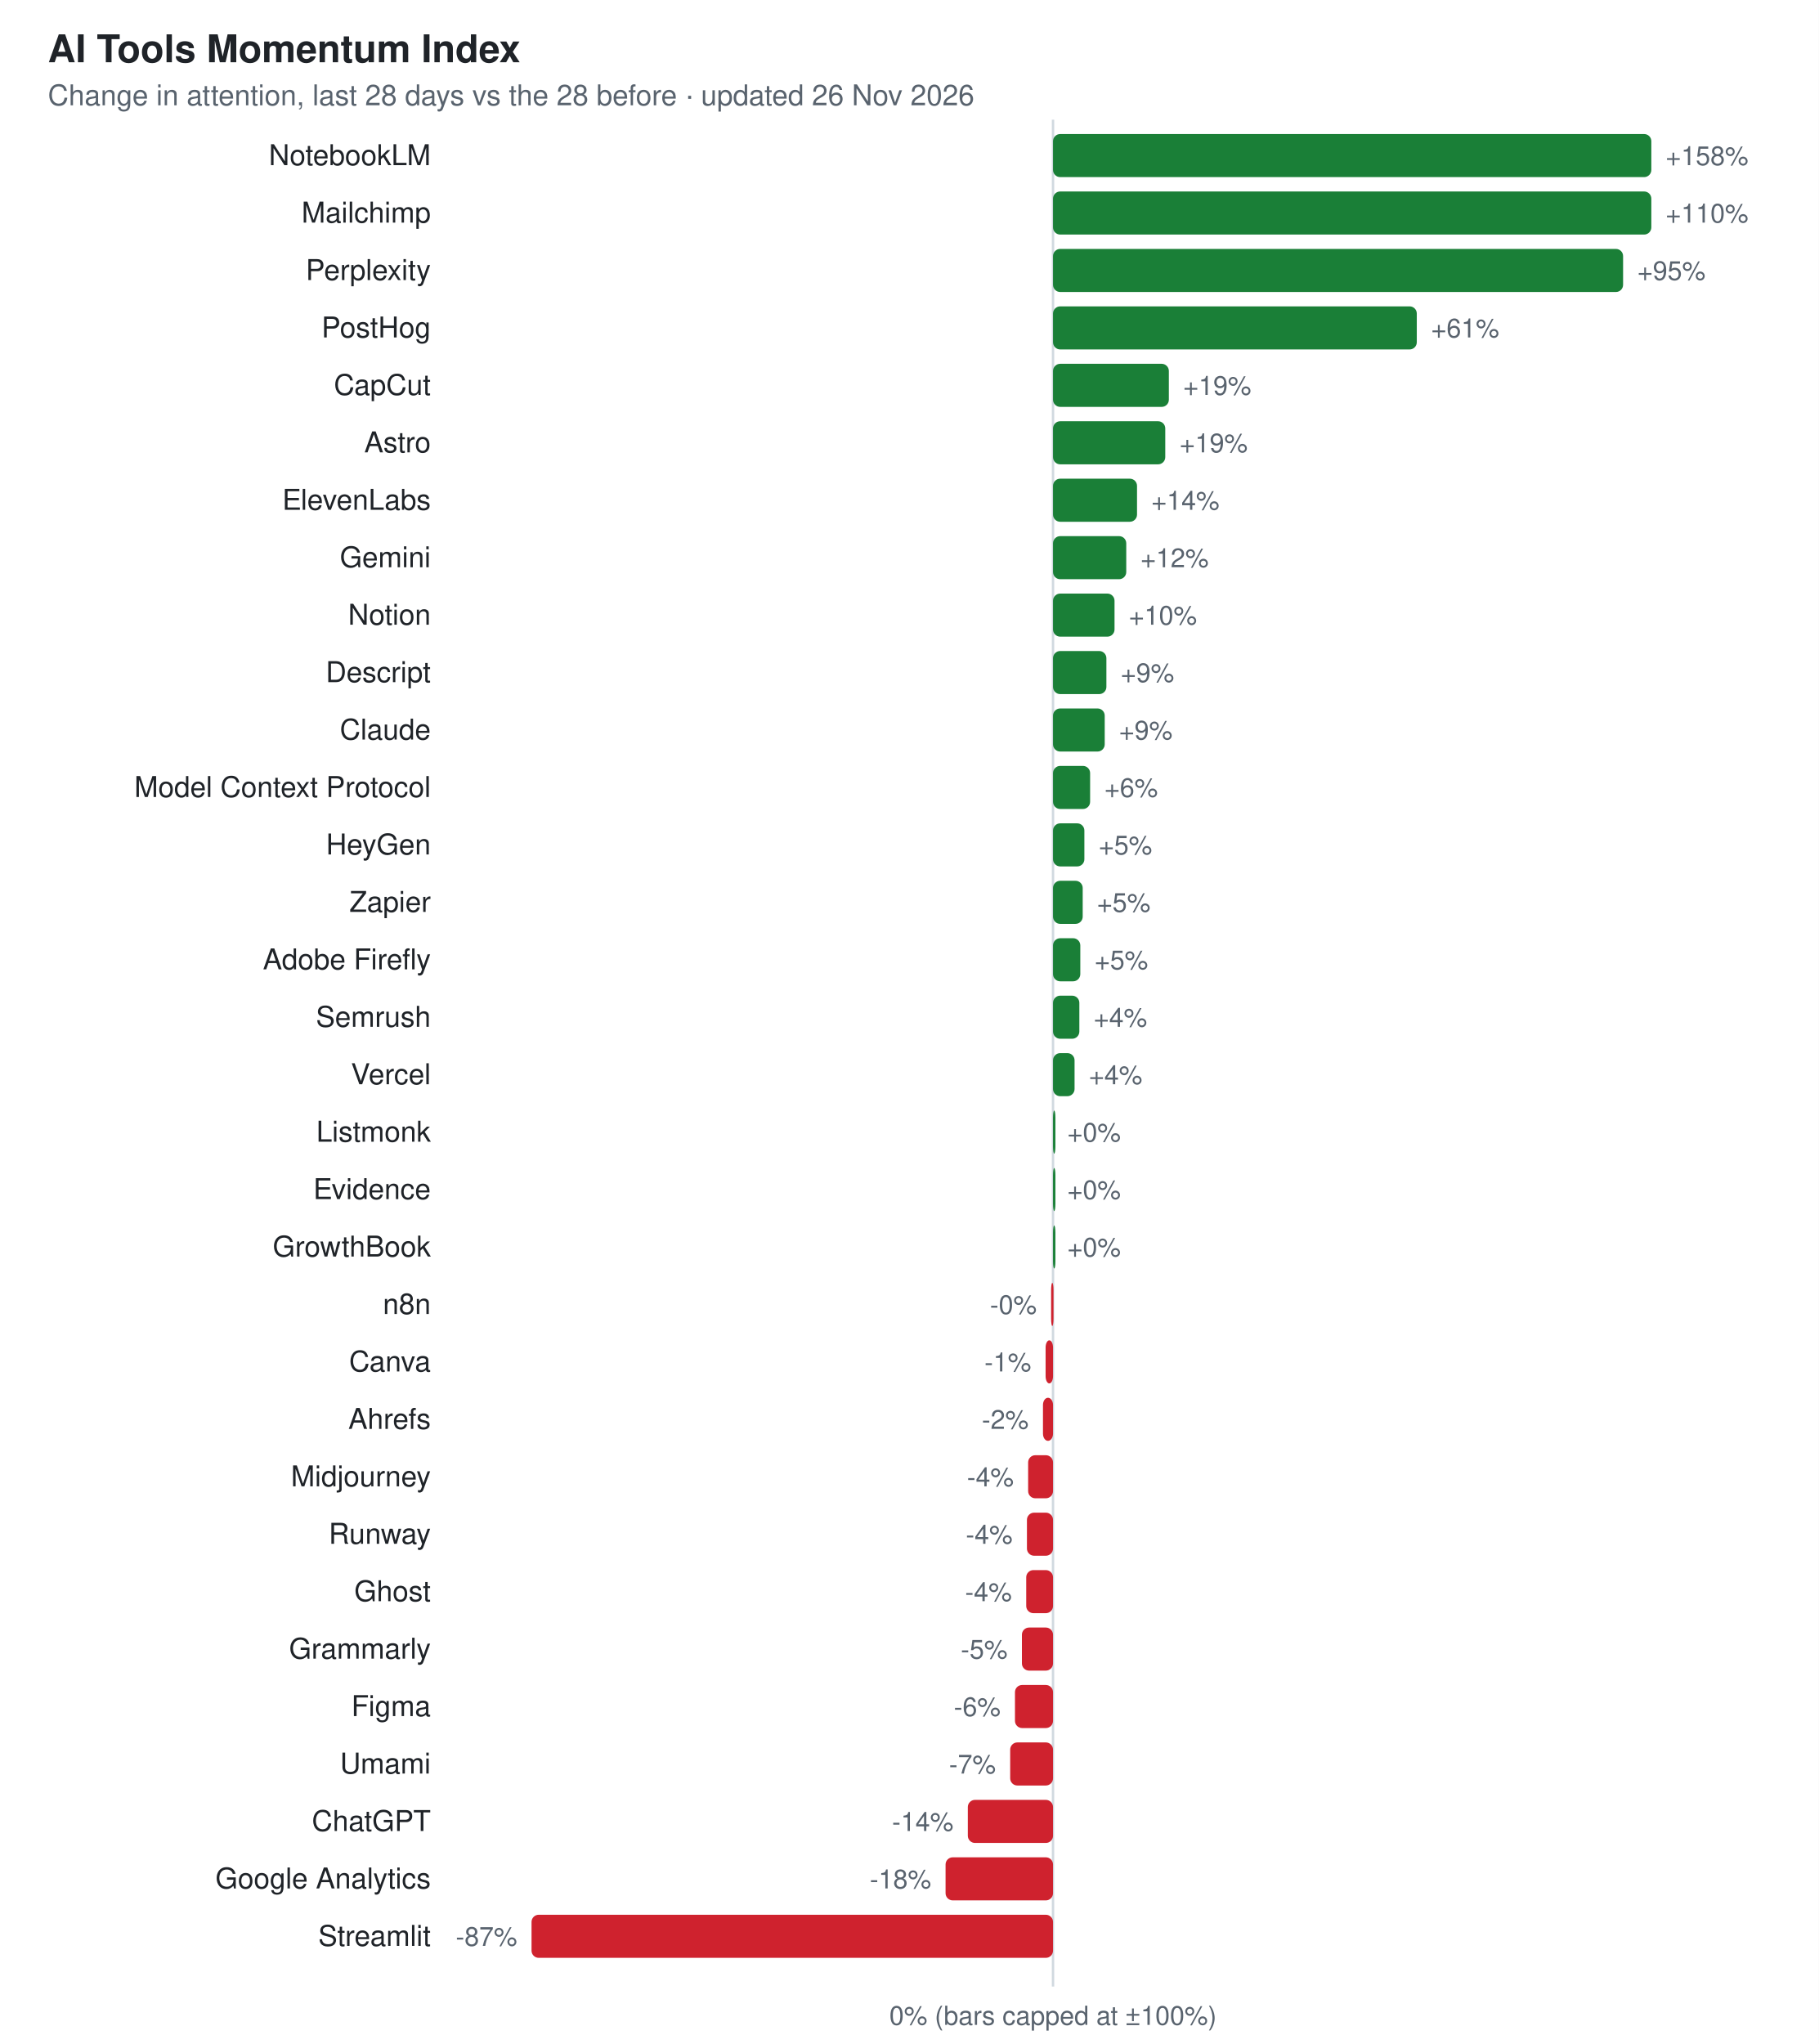
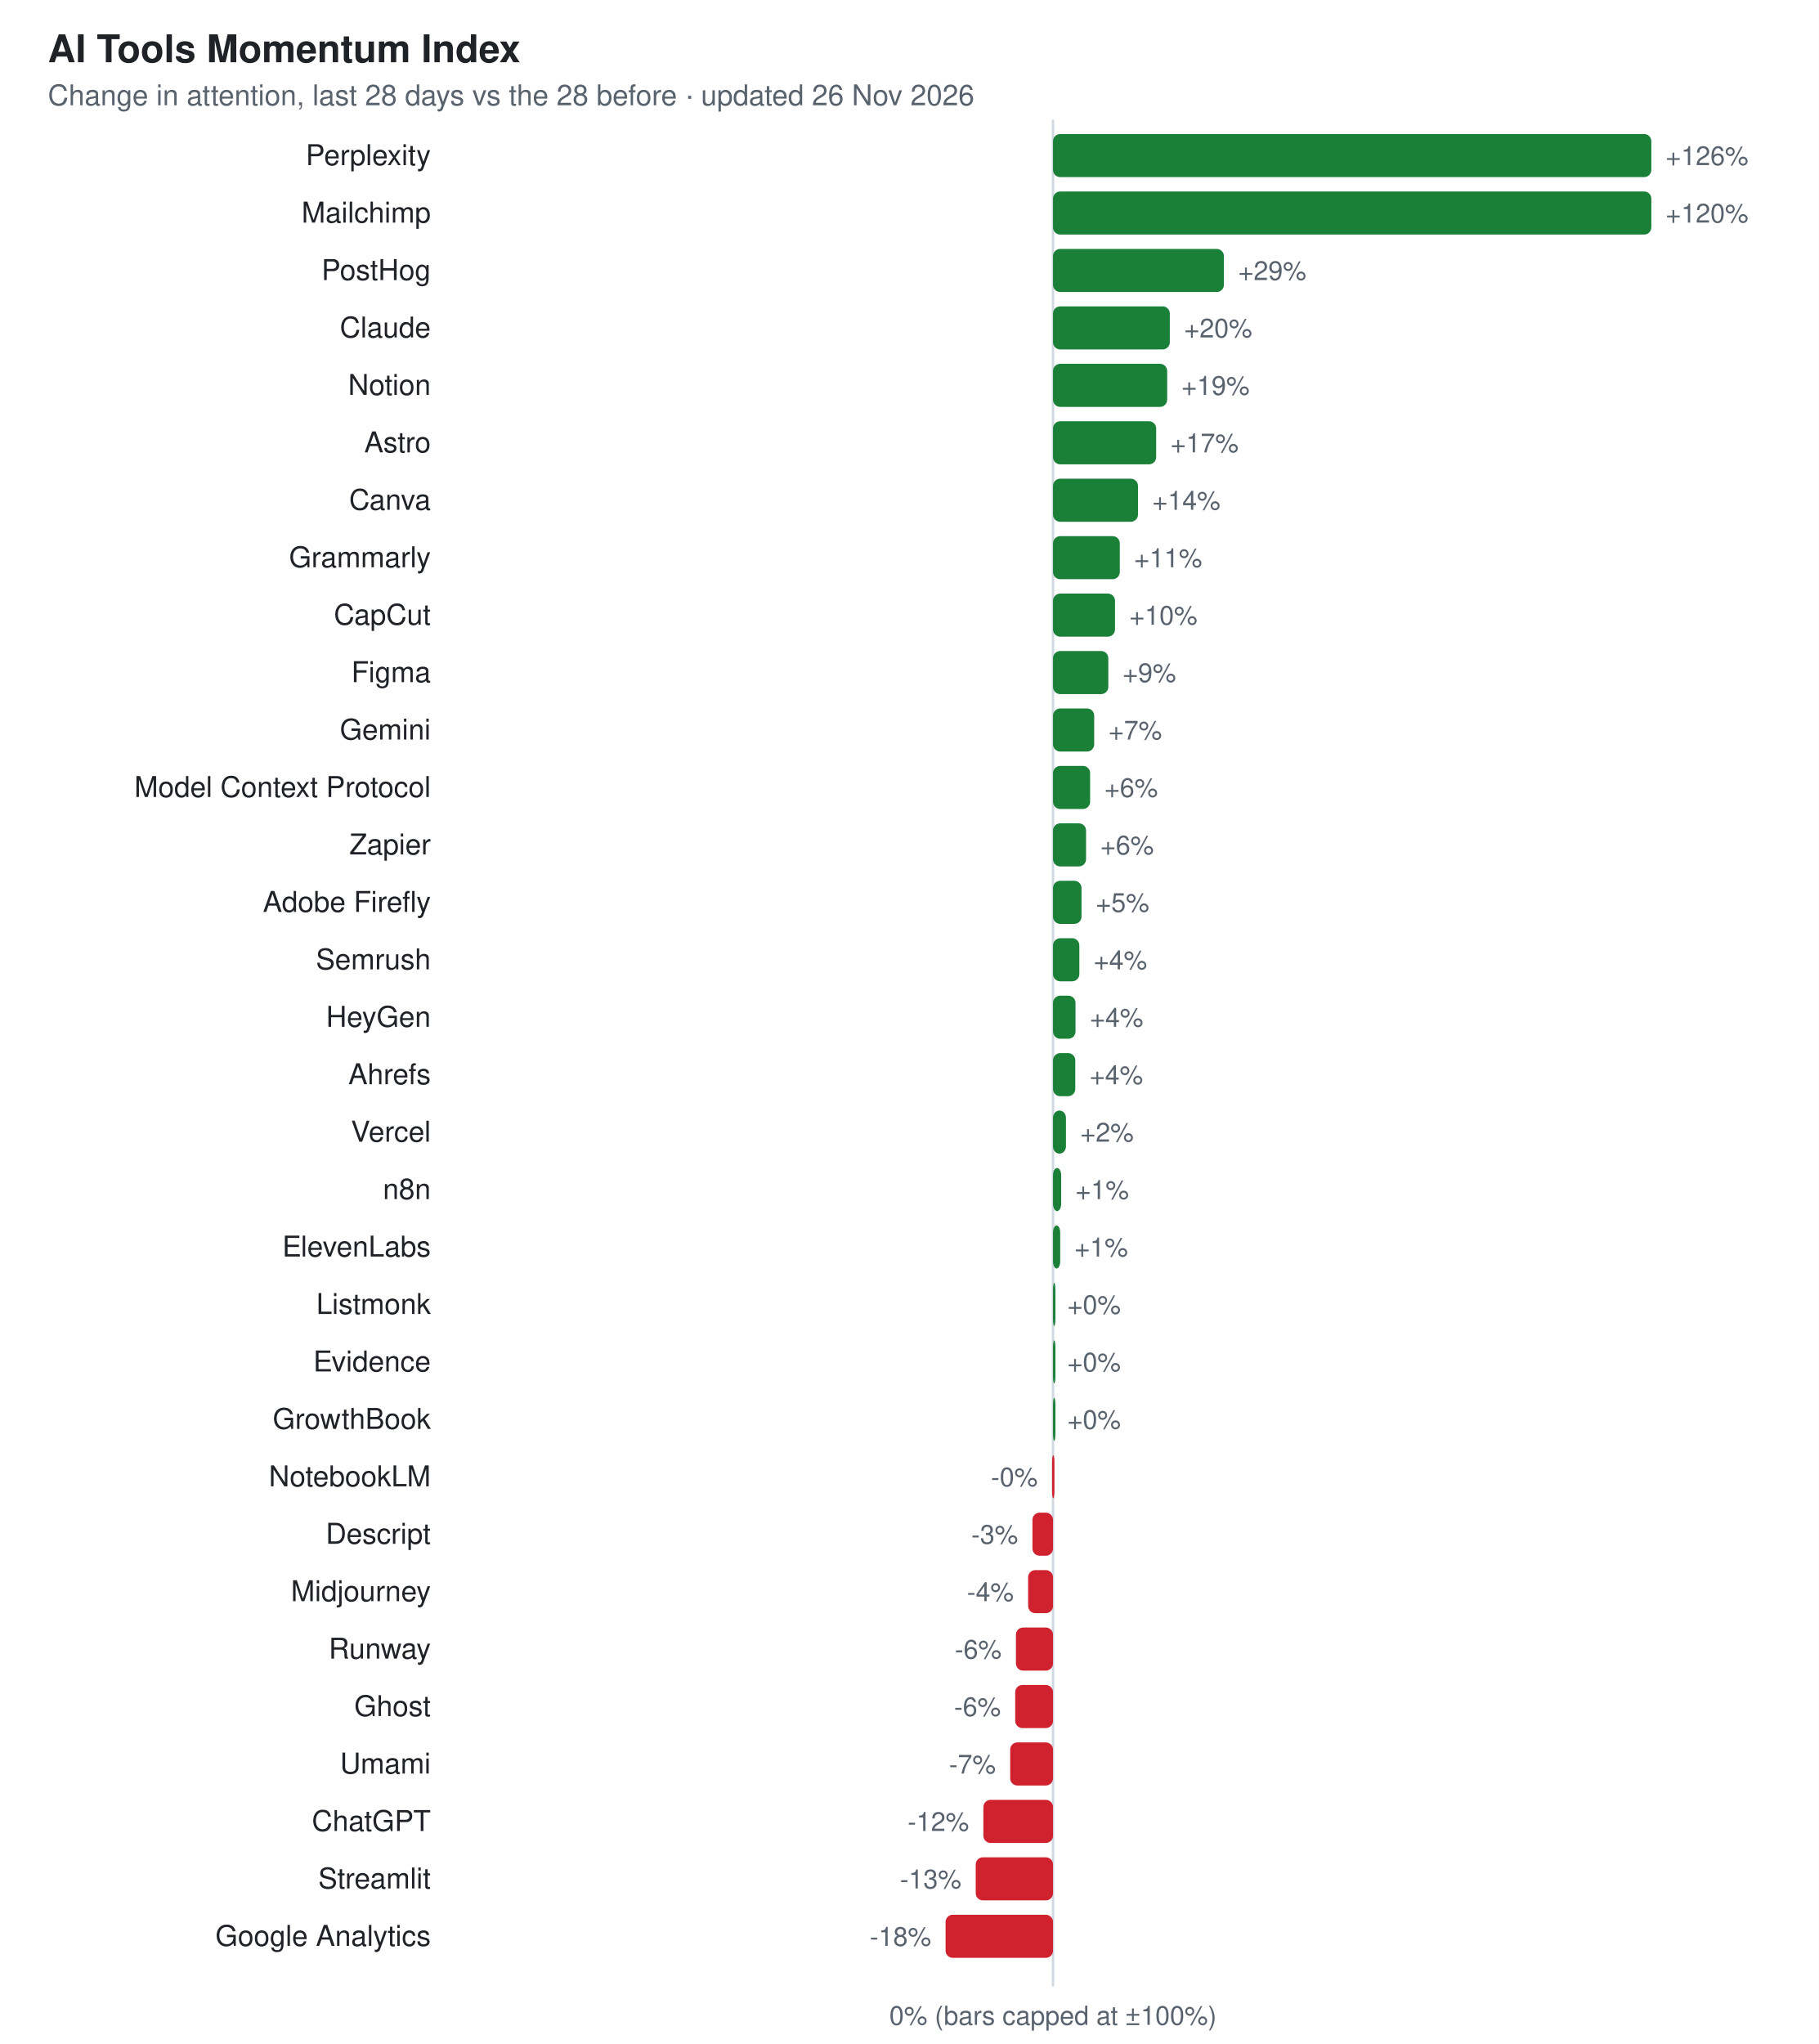
<svg xmlns="http://www.w3.org/2000/svg" width="760" height="854" viewBox="0 0 760 854" font-family="-apple-system,Segoe UI,Helvetica,Arial,sans-serif">
  <rect width="760" height="854" fill="#ffffff" />
  <text x="20" y="26" font-size="16" font-weight="600" fill="#1f2328">AI Tools Momentum Index</text>
  <text x="20" y="44" font-size="12" fill="#59636e">Change in attention, last 28 days vs the 28 before · updated 26 Nov 2026</text>
  <line x1="440.0" y1="50" x2="440.0" y2="830" stroke="#d1d9e0" />
-   <text x="180" y="69" font-size="12" text-anchor="end" fill="#1f2328">NotebookLM</text>
+   <text x="180" y="69" font-size="12" text-anchor="end" fill="#1f2328">Perplexity</text>
  <rect x="440.0" y="56" width="250.0" height="18" rx="3" fill="#1a7f37" />
-   <text x="696.0" y="69" font-size="11" text-anchor="start" fill="#59636e">+158%</text>
+   <text x="696.0" y="69" font-size="11" text-anchor="start" fill="#59636e">+126%</text>
  <text x="180" y="93" font-size="12" text-anchor="end" fill="#1f2328">Mailchimp</text>
  <rect x="440.0" y="80" width="250.0" height="18" rx="3" fill="#1a7f37" />
-   <text x="696.0" y="93" font-size="11" text-anchor="start" fill="#59636e">+110%</text>
-   <text x="180" y="117" font-size="12" text-anchor="end" fill="#1f2328">Perplexity</text>
-   <rect x="440.0" y="104" width="238.2" height="18" rx="3" fill="#1a7f37" />
-   <text x="684.2" y="117" font-size="11" text-anchor="start" fill="#59636e">+95%</text>
-   <text x="180" y="141" font-size="12" text-anchor="end" fill="#1f2328">PostHog</text>
-   <rect x="440.0" y="128" width="152.0" height="18" rx="3" fill="#1a7f37" />
-   <text x="598.0" y="141" font-size="11" text-anchor="start" fill="#59636e">+61%</text>
-   <text x="180" y="165" font-size="12" text-anchor="end" fill="#1f2328">CapCut</text>
-   <rect x="440.0" y="152" width="48.4" height="18" rx="3" fill="#1a7f37" />
-   <text x="494.4" y="165" font-size="11" text-anchor="start" fill="#59636e">+19%</text>
+   <text x="696.0" y="93" font-size="11" text-anchor="start" fill="#59636e">+120%</text>
+   <text x="180" y="117" font-size="12" text-anchor="end" fill="#1f2328">PostHog</text>
+   <rect x="440.0" y="104" width="71.4" height="18" rx="3" fill="#1a7f37" />
+   <text x="517.4" y="117" font-size="11" text-anchor="start" fill="#59636e">+29%</text>
+   <text x="180" y="141" font-size="12" text-anchor="end" fill="#1f2328">Claude</text>
+   <rect x="440.0" y="128" width="48.8" height="18" rx="3" fill="#1a7f37" />
+   <text x="494.8" y="141" font-size="11" text-anchor="start" fill="#59636e">+20%</text>
+   <text x="180" y="165" font-size="12" text-anchor="end" fill="#1f2328">Notion</text>
+   <rect x="440.0" y="152" width="47.7" height="18" rx="3" fill="#1a7f37" />
+   <text x="493.7" y="165" font-size="11" text-anchor="start" fill="#59636e">+19%</text>
  <text x="180" y="189" font-size="12" text-anchor="end" fill="#1f2328">Astro</text>
-   <rect x="440.0" y="176" width="46.9" height="18" rx="3" fill="#1a7f37" />
-   <text x="492.9" y="189" font-size="11" text-anchor="start" fill="#59636e">+19%</text>
-   <text x="180" y="213" font-size="12" text-anchor="end" fill="#1f2328">ElevenLabs</text>
-   <rect x="440.0" y="200" width="35.1" height="18" rx="3" fill="#1a7f37" />
-   <text x="481.1" y="213" font-size="11" text-anchor="start" fill="#59636e">+14%</text>
-   <text x="180" y="237" font-size="12" text-anchor="end" fill="#1f2328">Gemini</text>
-   <rect x="440.0" y="224" width="30.6" height="18" rx="3" fill="#1a7f37" />
-   <text x="476.6" y="237" font-size="11" text-anchor="start" fill="#59636e">+12%</text>
-   <text x="180" y="261" font-size="12" text-anchor="end" fill="#1f2328">Notion</text>
-   <rect x="440.0" y="248" width="25.7" height="18" rx="3" fill="#1a7f37" />
-   <text x="471.7" y="261" font-size="11" text-anchor="start" fill="#59636e">+10%</text>
-   <text x="180" y="285" font-size="12" text-anchor="end" fill="#1f2328">Descript</text>
-   <rect x="440.0" y="272" width="22.3" height="18" rx="3" fill="#1a7f37" />
-   <text x="468.3" y="285" font-size="11" text-anchor="start" fill="#59636e">+9%</text>
-   <text x="180" y="309" font-size="12" text-anchor="end" fill="#1f2328">Claude</text>
-   <rect x="440.0" y="296" width="21.6" height="18" rx="3" fill="#1a7f37" />
-   <text x="467.6" y="309" font-size="11" text-anchor="start" fill="#59636e">+9%</text>
+   <rect x="440.0" y="176" width="43.1" height="18" rx="3" fill="#1a7f37" />
+   <text x="489.1" y="189" font-size="11" text-anchor="start" fill="#59636e">+17%</text>
+   <text x="180" y="213" font-size="12" text-anchor="end" fill="#1f2328">Canva</text>
+   <rect x="440.0" y="200" width="35.5" height="18" rx="3" fill="#1a7f37" />
+   <text x="481.5" y="213" font-size="11" text-anchor="start" fill="#59636e">+14%</text>
+   <text x="180" y="237" font-size="12" text-anchor="end" fill="#1f2328">Grammarly</text>
+   <rect x="440.0" y="224" width="27.9" height="18" rx="3" fill="#1a7f37" />
+   <text x="473.9" y="237" font-size="11" text-anchor="start" fill="#59636e">+11%</text>
+   <text x="180" y="261" font-size="12" text-anchor="end" fill="#1f2328">CapCut</text>
+   <rect x="440.0" y="248" width="25.9" height="18" rx="3" fill="#1a7f37" />
+   <text x="471.9" y="261" font-size="11" text-anchor="start" fill="#59636e">+10%</text>
+   <text x="180" y="285" font-size="12" text-anchor="end" fill="#1f2328">Figma</text>
+   <rect x="440.0" y="272" width="23.1" height="18" rx="3" fill="#1a7f37" />
+   <text x="469.1" y="285" font-size="11" text-anchor="start" fill="#59636e">+9%</text>
+   <text x="180" y="309" font-size="12" text-anchor="end" fill="#1f2328">Gemini</text>
+   <rect x="440.0" y="296" width="17.2" height="18" rx="3" fill="#1a7f37" />
+   <text x="463.2" y="309" font-size="11" text-anchor="start" fill="#59636e">+7%</text>
  <text x="180" y="333" font-size="12" text-anchor="end" fill="#1f2328">Model Context Protocol</text>
  <rect x="440.0" y="320" width="15.5" height="18" rx="3" fill="#1a7f37" />
  <text x="461.5" y="333" font-size="11" text-anchor="start" fill="#59636e">+6%</text>
-   <text x="180" y="357" font-size="12" text-anchor="end" fill="#1f2328">HeyGen</text>
-   <rect x="440.0" y="344" width="13.1" height="18" rx="3" fill="#1a7f37" />
-   <text x="459.1" y="357" font-size="11" text-anchor="start" fill="#59636e">+5%</text>
-   <text x="180" y="381" font-size="12" text-anchor="end" fill="#1f2328">Zapier</text>
-   <rect x="440.0" y="368" width="12.4" height="18" rx="3" fill="#1a7f37" />
-   <text x="458.4" y="381" font-size="11" text-anchor="start" fill="#59636e">+5%</text>
-   <text x="180" y="405" font-size="12" text-anchor="end" fill="#1f2328">Adobe Firefly</text>
-   <rect x="440.0" y="392" width="11.4" height="18" rx="3" fill="#1a7f37" />
-   <text x="457.4" y="405" font-size="11" text-anchor="start" fill="#59636e">+5%</text>
-   <text x="180" y="429" font-size="12" text-anchor="end" fill="#1f2328">Semrush</text>
-   <rect x="440.0" y="416" width="11.0" height="18" rx="3" fill="#1a7f37" />
-   <text x="457.0" y="429" font-size="11" text-anchor="start" fill="#59636e">+4%</text>
-   <text x="180" y="453" font-size="12" text-anchor="end" fill="#1f2328">Vercel</text>
-   <rect x="440.0" y="440" width="9.0" height="18" rx="3" fill="#1a7f37" />
-   <text x="455.0" y="453" font-size="11" text-anchor="start" fill="#59636e">+4%</text>
-   <text x="180" y="477" font-size="12" text-anchor="end" fill="#1f2328">Listmonk</text>
-   <rect x="440.0" y="464" width="1.0" height="18" rx="3" fill="#1a7f37" />
-   <text x="446.0" y="477" font-size="11" text-anchor="start" fill="#59636e">+0%</text>
-   <text x="180" y="501" font-size="12" text-anchor="end" fill="#1f2328">Evidence</text>
-   <rect x="440.0" y="488" width="1.0" height="18" rx="3" fill="#1a7f37" />
-   <text x="446.0" y="501" font-size="11" text-anchor="start" fill="#59636e">+0%</text>
-   <text x="180" y="525" font-size="12" text-anchor="end" fill="#1f2328">GrowthBook</text>
-   <rect x="440.0" y="512" width="1.0" height="18" rx="3" fill="#1a7f37" />
-   <text x="446.0" y="525" font-size="11" text-anchor="start" fill="#59636e">+0%</text>
-   <text x="180" y="549" font-size="12" text-anchor="end" fill="#1f2328">n8n</text>
-   <rect x="439.2" y="536" width="1.0" height="18" rx="3" fill="#cf222e" />
-   <text x="433.2" y="549" font-size="11" text-anchor="end" fill="#59636e">-0%</text>
-   <text x="180" y="573" font-size="12" text-anchor="end" fill="#1f2328">Canva</text>
-   <rect x="436.9" y="560" width="3.1" height="18" rx="3" fill="#cf222e" />
-   <text x="430.9" y="573" font-size="11" text-anchor="end" fill="#59636e">-1%</text>
-   <text x="180" y="597" font-size="12" text-anchor="end" fill="#1f2328">Ahrefs</text>
-   <rect x="435.8" y="584" width="4.2" height="18" rx="3" fill="#cf222e" />
-   <text x="429.8" y="597" font-size="11" text-anchor="end" fill="#59636e">-2%</text>
-   <text x="180" y="621" font-size="12" text-anchor="end" fill="#1f2328">Midjourney</text>
-   <rect x="429.6" y="608" width="10.4" height="18" rx="3" fill="#cf222e" />
-   <text x="423.6" y="621" font-size="11" text-anchor="end" fill="#59636e">-4%</text>
-   <text x="180" y="645" font-size="12" text-anchor="end" fill="#1f2328">Runway</text>
-   <rect x="429.1" y="632" width="10.9" height="18" rx="3" fill="#cf222e" />
-   <text x="423.1" y="645" font-size="11" text-anchor="end" fill="#59636e">-4%</text>
-   <text x="180" y="669" font-size="12" text-anchor="end" fill="#1f2328">Ghost</text>
-   <rect x="428.8" y="656" width="11.2" height="18" rx="3" fill="#cf222e" />
-   <text x="422.8" y="669" font-size="11" text-anchor="end" fill="#59636e">-4%</text>
-   <text x="180" y="693" font-size="12" text-anchor="end" fill="#1f2328">Grammarly</text>
-   <rect x="427.0" y="680" width="13.0" height="18" rx="3" fill="#cf222e" />
-   <text x="421.0" y="693" font-size="11" text-anchor="end" fill="#59636e">-5%</text>
-   <text x="180" y="717" font-size="12" text-anchor="end" fill="#1f2328">Figma</text>
-   <rect x="424.1" y="704" width="15.9" height="18" rx="3" fill="#cf222e" />
-   <text x="418.1" y="717" font-size="11" text-anchor="end" fill="#59636e">-6%</text>
+   <text x="180" y="357" font-size="12" text-anchor="end" fill="#1f2328">Zapier</text>
+   <rect x="440.0" y="344" width="13.8" height="18" rx="3" fill="#1a7f37" />
+   <text x="459.8" y="357" font-size="11" text-anchor="start" fill="#59636e">+6%</text>
+   <text x="180" y="381" font-size="12" text-anchor="end" fill="#1f2328">Adobe Firefly</text>
+   <rect x="440.0" y="368" width="11.9" height="18" rx="3" fill="#1a7f37" />
+   <text x="457.9" y="381" font-size="11" text-anchor="start" fill="#59636e">+5%</text>
+   <text x="180" y="405" font-size="12" text-anchor="end" fill="#1f2328">Semrush</text>
+   <rect x="440.0" y="392" width="11.0" height="18" rx="3" fill="#1a7f37" />
+   <text x="457.0" y="405" font-size="11" text-anchor="start" fill="#59636e">+4%</text>
+   <text x="180" y="429" font-size="12" text-anchor="end" fill="#1f2328">HeyGen</text>
+   <rect x="440.0" y="416" width="9.4" height="18" rx="3" fill="#1a7f37" />
+   <text x="455.4" y="429" font-size="11" text-anchor="start" fill="#59636e">+4%</text>
+   <text x="180" y="453" font-size="12" text-anchor="end" fill="#1f2328">Ahrefs</text>
+   <rect x="440.0" y="440" width="9.3" height="18" rx="3" fill="#1a7f37" />
+   <text x="455.3" y="453" font-size="11" text-anchor="start" fill="#59636e">+4%</text>
+   <text x="180" y="477" font-size="12" text-anchor="end" fill="#1f2328">Vercel</text>
+   <rect x="440.0" y="464" width="5.4" height="18" rx="3" fill="#1a7f37" />
+   <text x="451.4" y="477" font-size="11" text-anchor="start" fill="#59636e">+2%</text>
+   <text x="180" y="501" font-size="12" text-anchor="end" fill="#1f2328">n8n</text>
+   <rect x="440.0" y="488" width="3.4" height="18" rx="3" fill="#1a7f37" />
+   <text x="449.4" y="501" font-size="11" text-anchor="start" fill="#59636e">+1%</text>
+   <text x="180" y="525" font-size="12" text-anchor="end" fill="#1f2328">ElevenLabs</text>
+   <rect x="440.0" y="512" width="3.0" height="18" rx="3" fill="#1a7f37" />
+   <text x="449.0" y="525" font-size="11" text-anchor="start" fill="#59636e">+1%</text>
+   <text x="180" y="549" font-size="12" text-anchor="end" fill="#1f2328">Listmonk</text>
+   <rect x="440.0" y="536" width="1.0" height="18" rx="3" fill="#1a7f37" />
+   <text x="446.0" y="549" font-size="11" text-anchor="start" fill="#59636e">+0%</text>
+   <text x="180" y="573" font-size="12" text-anchor="end" fill="#1f2328">Evidence</text>
+   <rect x="440.0" y="560" width="1.0" height="18" rx="3" fill="#1a7f37" />
+   <text x="446.0" y="573" font-size="11" text-anchor="start" fill="#59636e">+0%</text>
+   <text x="180" y="597" font-size="12" text-anchor="end" fill="#1f2328">GrowthBook</text>
+   <rect x="440.0" y="584" width="1.0" height="18" rx="3" fill="#1a7f37" />
+   <text x="446.0" y="597" font-size="11" text-anchor="start" fill="#59636e">+0%</text>
+   <text x="180" y="621" font-size="12" text-anchor="end" fill="#1f2328">NotebookLM</text>
+   <rect x="439.6" y="608" width="1.0" height="18" rx="3" fill="#cf222e" />
+   <text x="433.6" y="621" font-size="11" text-anchor="end" fill="#59636e">-0%</text>
+   <text x="180" y="645" font-size="12" text-anchor="end" fill="#1f2328">Descript</text>
+   <rect x="431.4" y="632" width="8.6" height="18" rx="3" fill="#cf222e" />
+   <text x="425.4" y="645" font-size="11" text-anchor="end" fill="#59636e">-3%</text>
+   <text x="180" y="669" font-size="12" text-anchor="end" fill="#1f2328">Midjourney</text>
+   <rect x="429.6" y="656" width="10.4" height="18" rx="3" fill="#cf222e" />
+   <text x="423.6" y="669" font-size="11" text-anchor="end" fill="#59636e">-4%</text>
+   <text x="180" y="693" font-size="12" text-anchor="end" fill="#1f2328">Runway</text>
+   <rect x="424.5" y="680" width="15.5" height="18" rx="3" fill="#cf222e" />
+   <text x="418.5" y="693" font-size="11" text-anchor="end" fill="#59636e">-6%</text>
+   <text x="180" y="717" font-size="12" text-anchor="end" fill="#1f2328">Ghost</text>
+   <rect x="424.2" y="704" width="15.8" height="18" rx="3" fill="#cf222e" />
+   <text x="418.2" y="717" font-size="11" text-anchor="end" fill="#59636e">-6%</text>
  <text x="180" y="741" font-size="12" text-anchor="end" fill="#1f2328">Umami</text>
  <rect x="422.1" y="728" width="17.9" height="18" rx="3" fill="#cf222e" />
  <text x="416.1" y="741" font-size="11" text-anchor="end" fill="#59636e">-7%</text>
  <text x="180" y="765" font-size="12" text-anchor="end" fill="#1f2328">ChatGPT</text>
-   <rect x="404.4" y="752" width="35.6" height="18" rx="3" fill="#cf222e" />
-   <text x="398.4" y="765" font-size="11" text-anchor="end" fill="#59636e">-14%</text>
-   <text x="180" y="789" font-size="12" text-anchor="end" fill="#1f2328">Google Analytics</text>
-   <rect x="395.1" y="776" width="44.9" height="18" rx="3" fill="#cf222e" />
-   <text x="389.1" y="789" font-size="11" text-anchor="end" fill="#59636e">-18%</text>
-   <text x="180" y="813" font-size="12" text-anchor="end" fill="#1f2328">Streamlit</text>
-   <rect x="222.1" y="800" width="217.9" height="18" rx="3" fill="#cf222e" />
-   <text x="216.1" y="813" font-size="11" text-anchor="end" fill="#59636e">-87%</text>
+   <rect x="410.9" y="752" width="29.1" height="18" rx="3" fill="#cf222e" />
+   <text x="404.9" y="765" font-size="11" text-anchor="end" fill="#59636e">-12%</text>
+   <text x="180" y="789" font-size="12" text-anchor="end" fill="#1f2328">Streamlit</text>
+   <rect x="407.7" y="776" width="32.3" height="18" rx="3" fill="#cf222e" />
+   <text x="401.7" y="789" font-size="11" text-anchor="end" fill="#59636e">-13%</text>
+   <text x="180" y="813" font-size="12" text-anchor="end" fill="#1f2328">Google Analytics</text>
+   <rect x="395.1" y="800" width="44.9" height="18" rx="3" fill="#cf222e" />
+   <text x="389.1" y="813" font-size="11" text-anchor="end" fill="#59636e">-18%</text>
  <text x="440.0" y="846" font-size="11" text-anchor="middle" fill="#59636e">0%  (bars capped at ±100%)</text>
</svg>
